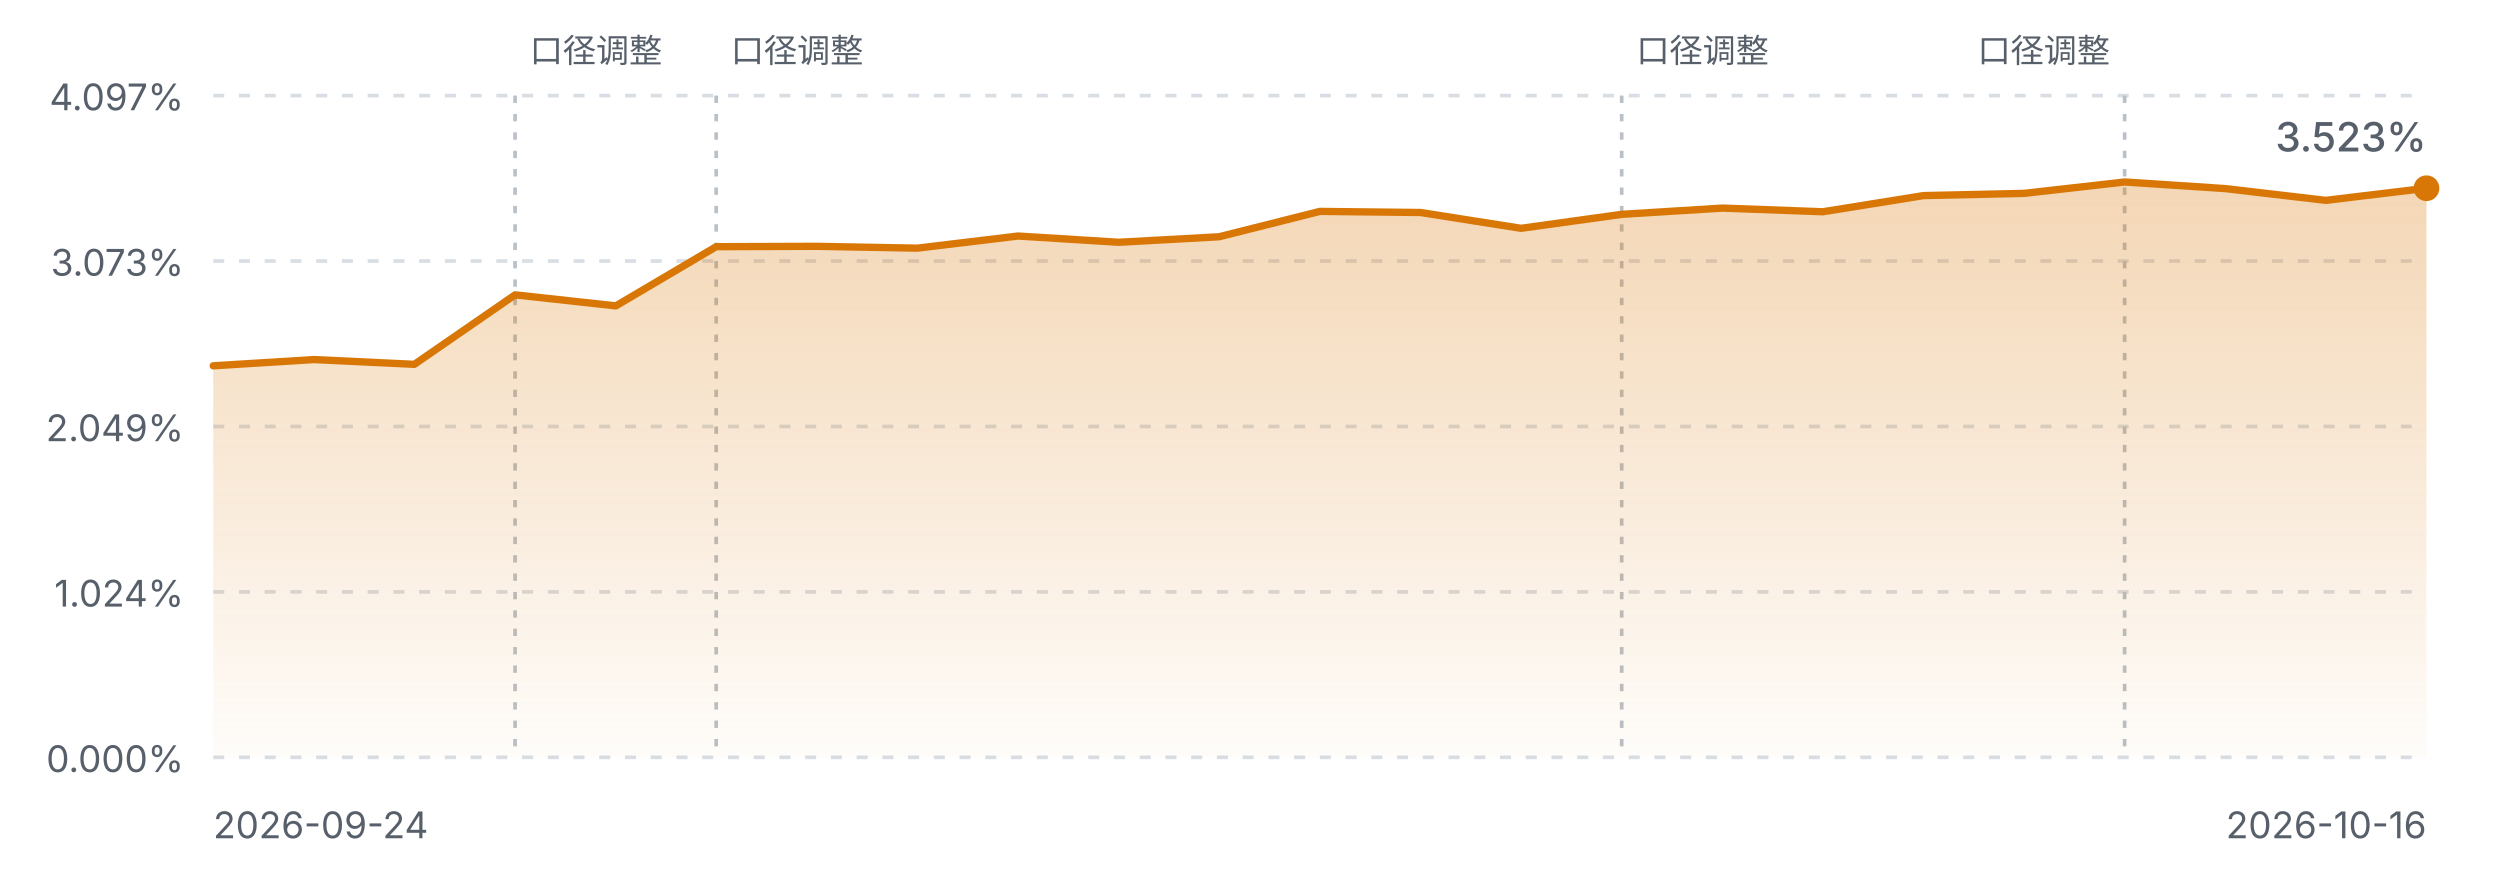
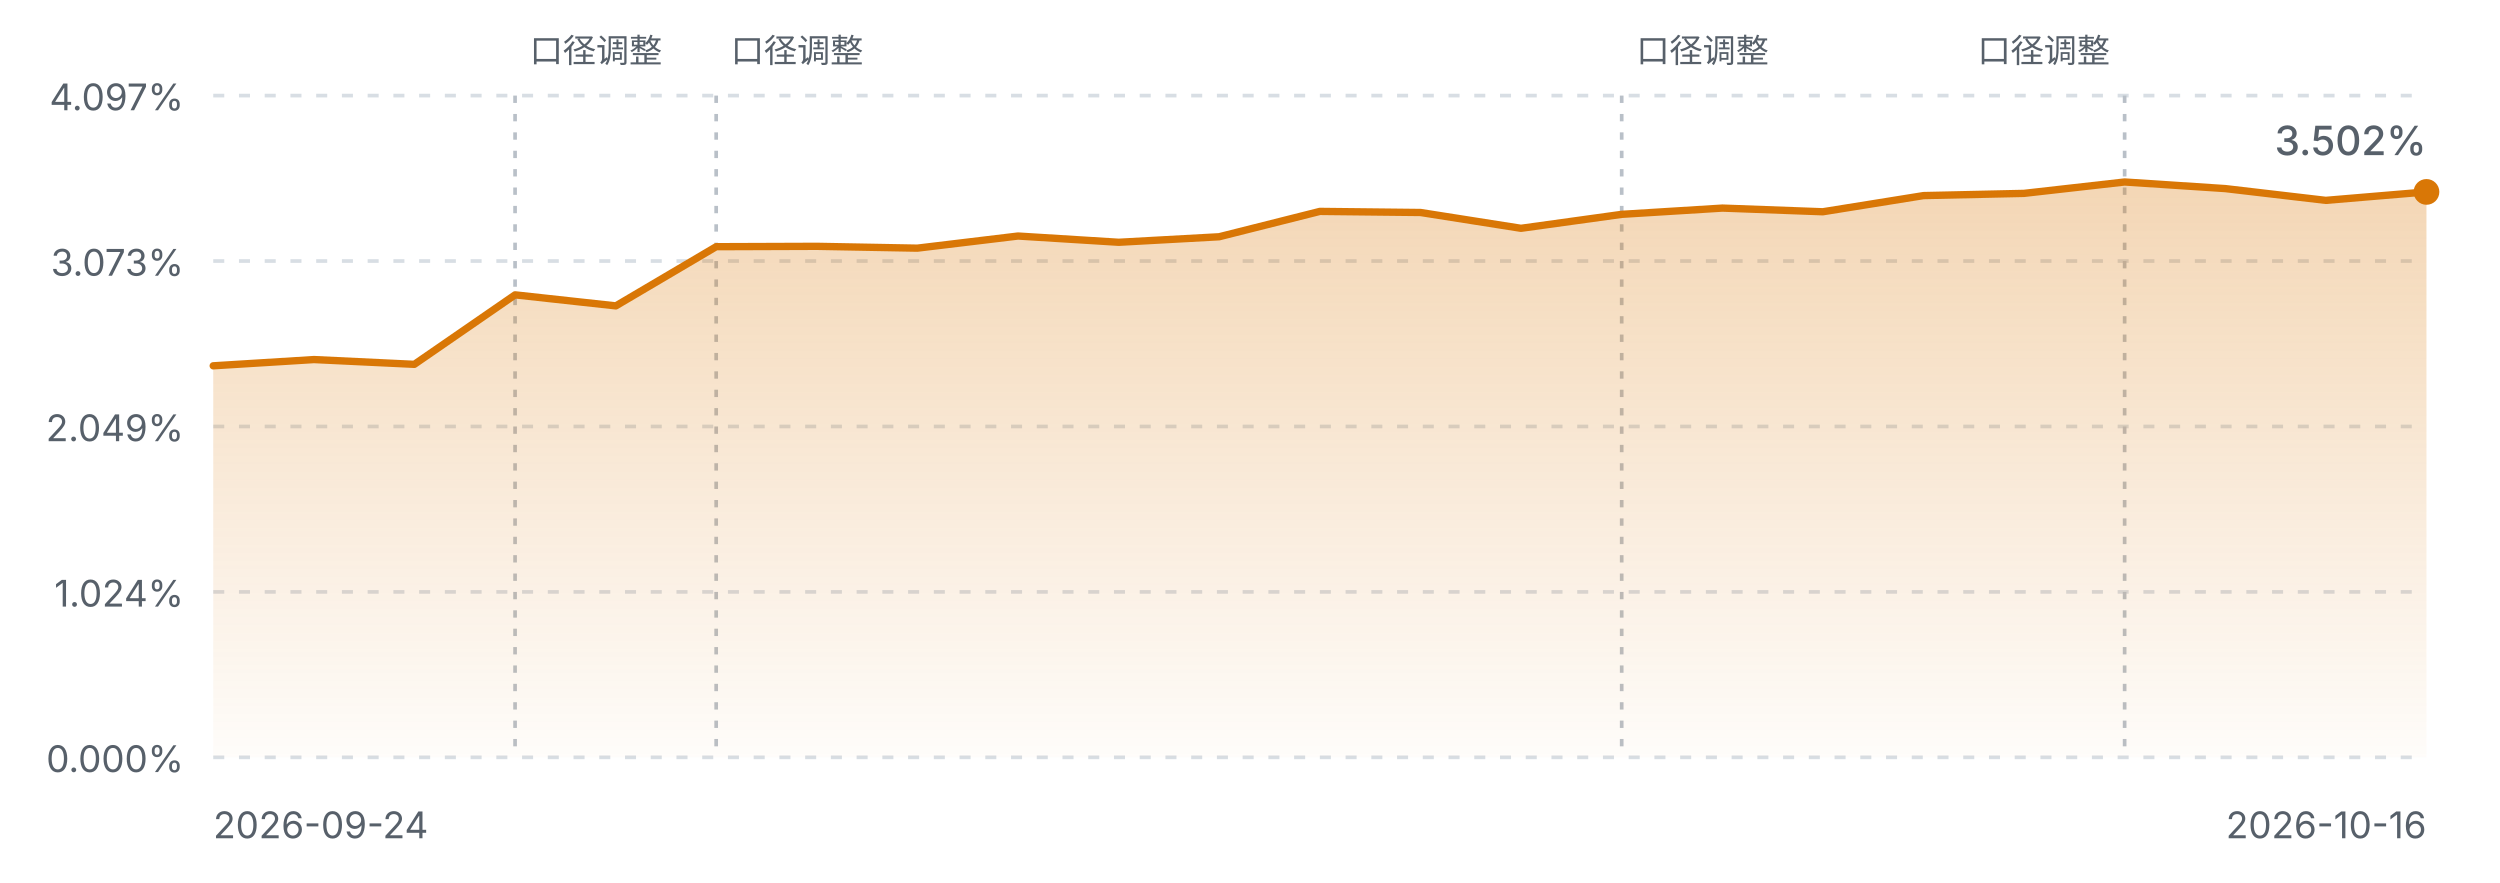
<svg xmlns="http://www.w3.org/2000/svg" viewBox="0 0 680 240" width="680" height="240" role="img" aria-label="FIRE 进度曲线">
  <defs>
    <linearGradient id="fireArea" x1="0" y1="0" x2="0" y2="1">
      <stop offset="0%" stop-color="#d97706" stop-opacity="0.30" />
      <stop offset="100%" stop-color="#d97706" stop-opacity="0.02" />
    </linearGradient>
    <style>
      .fg-muted { fill: #57606a; font-family: ui-sans-serif, system-ui, -apple-system, "Segoe UI", sans-serif; }
      .grid { stroke: #d8dee4; stroke-width: 1; stroke-dasharray: 3 4; }
      .mark { stroke: #b9c0c8; stroke-width: 1; stroke-dasharray: 2 3; }
      .line { fill: none; stroke: #d97706; stroke-width: 2; stroke-linejoin: round; stroke-linecap: round; }
      @media (prefers-color-scheme: dark) {
        .fg-muted { fill: #8b949e; }
        .grid { stroke: #30363d; }
        .mark { stroke: #4d545c; }
        .line { stroke: #f0b429; }
      }
    </style>
  </defs>
  <line class="grid" x1="58" y1="26.0" x2="660" y2="26.0" />
  <text class="fg-muted" x="50" y="30.0" text-anchor="end" font-size="10">4.097%</text>
  <line class="grid" x1="58" y1="71.0" x2="660" y2="71.0" />
  <text class="fg-muted" x="50" y="75.0" text-anchor="end" font-size="10">3.073%</text>
  <line class="grid" x1="58" y1="116.0" x2="660" y2="116.0" />
  <text class="fg-muted" x="50" y="120.0" text-anchor="end" font-size="10">2.049%</text>
  <line class="grid" x1="58" y1="161.0" x2="660" y2="161.0" />
  <text class="fg-muted" x="50" y="165.0" text-anchor="end" font-size="10">1.024%</text>
  <line class="grid" x1="58" y1="206.0" x2="660" y2="206.0" />
  <text class="fg-muted" x="50" y="210.0" text-anchor="end" font-size="10">0.000%</text>
  <line class="mark" x1="140.1" y1="26" x2="140.1" y2="206.0" />
  <text class="fg-muted" x="144.1" y="17" text-anchor="start" font-size="9">口径调整</text>
  <line class="mark" x1="194.8" y1="26" x2="194.8" y2="206.0" />
  <text class="fg-muted" x="198.8" y="17" text-anchor="start" font-size="9">口径调整</text>
  <line class="mark" x1="441.1" y1="26" x2="441.1" y2="206.0" />
  <text class="fg-muted" x="445.1" y="17" text-anchor="start" font-size="9">口径调整</text>
  <line class="mark" x1="577.9" y1="26" x2="577.9" y2="206.0" />
  <text class="fg-muted" x="573.9" y="17" text-anchor="end" font-size="9">口径调整</text>
-   <path d="M58.0,99.5 L85.4,97.8 L112.7,99.1 L140.1,80.2 L167.5,83.2 L194.8,67.1 L222.2,67.0 L249.5,67.5 L276.9,64.2 L304.3,65.9 L331.6,64.4 L359.0,57.5 L386.4,57.8 L413.7,62.1 L441.1,58.3 L468.5,56.6 L495.8,57.6 L523.2,53.2 L550.5,52.6 L577.9,49.5 L605.3,51.3 L632.6,54.5 L660.0,51.2 L660.0,206.0 L58.0,206.0 Z" fill="url(#fireArea)" />
-   <path d="M58.0,99.5 L85.4,97.8 L112.7,99.1 L140.1,80.2 L167.5,83.2 L194.8,67.1 L222.2,67.0 L249.5,67.5 L276.9,64.2 L304.3,65.9 L331.6,64.4 L359.0,57.5 L386.4,57.8 L413.7,62.1 L441.1,58.3 L468.5,56.6 L495.8,57.6 L523.2,53.2 L550.5,52.6 L577.9,49.5 L605.3,51.3 L632.6,54.5 L660.0,51.2" class="line" />
-   <circle cx="660.0" cy="51.2" r="3.5" fill="#d97706" />
+   <path d="M58.0,99.5 L85.4,97.8 L112.7,99.1 L140.1,80.2 L167.5,83.2 L194.8,67.1 L222.2,67.0 L249.5,67.5 L276.9,64.2 L304.3,65.9 L331.6,64.4 L359.0,57.5 L386.4,57.8 L413.7,62.1 L441.1,58.3 L468.5,56.6 L495.8,57.6 L523.2,53.2 L550.5,52.6 L577.9,49.5 L605.3,51.3 L632.6,54.5 L660.0,52.2 L660.0,206.0 L58.0,206.0 Z" fill="url(#fireArea)" />
+   <path d="M58.0,99.5 L85.4,97.8 L112.7,99.1 L140.1,80.2 L167.5,83.2 L194.8,67.1 L222.2,67.0 L249.5,67.5 L276.9,64.2 L304.3,65.9 L331.6,64.4 L359.0,57.5 L386.4,57.8 L413.7,62.1 L441.1,58.3 L468.5,56.6 L495.8,57.6 L523.2,53.2 L550.5,52.6 L577.9,49.5 L605.3,51.3 L632.6,54.5 L660.0,52.2" class="line" />
+   <circle cx="660.0" cy="52.2" r="3.5" fill="#d97706" />
  <text class="fg-muted" x="58" y="228" font-size="10">2026-09-24</text>
  <text class="fg-muted" x="660" y="228" text-anchor="end" font-size="10">2026-10-16</text>
-   <text class="fg-muted" x="660.0" y="41.2" text-anchor="end" font-size="11" font-weight="500">3.523%</text>
+   <text class="fg-muted" x="660.0" y="42.2" text-anchor="end" font-size="11" font-weight="500">3.502%</text>
</svg>
